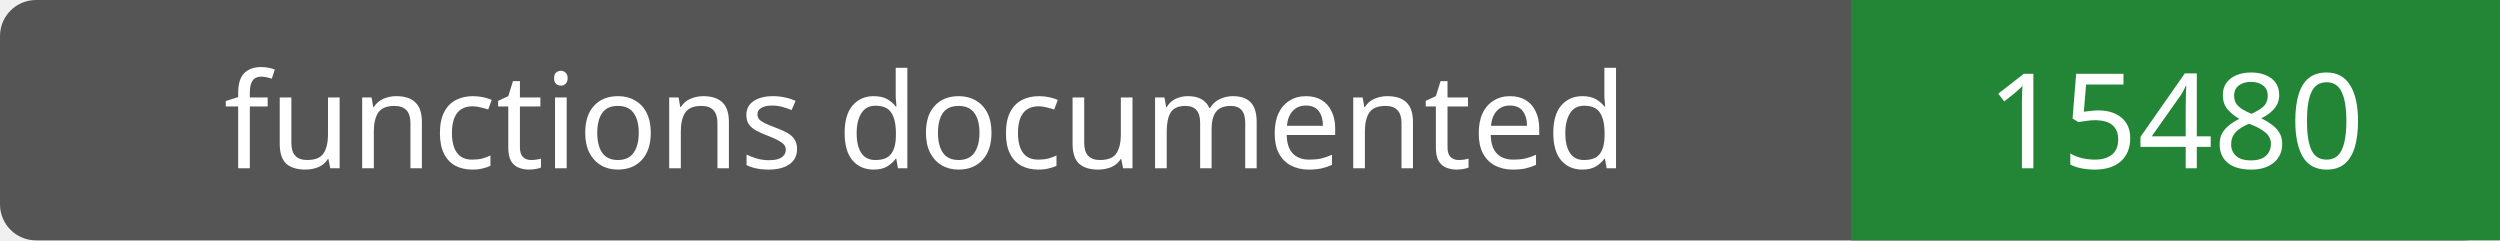
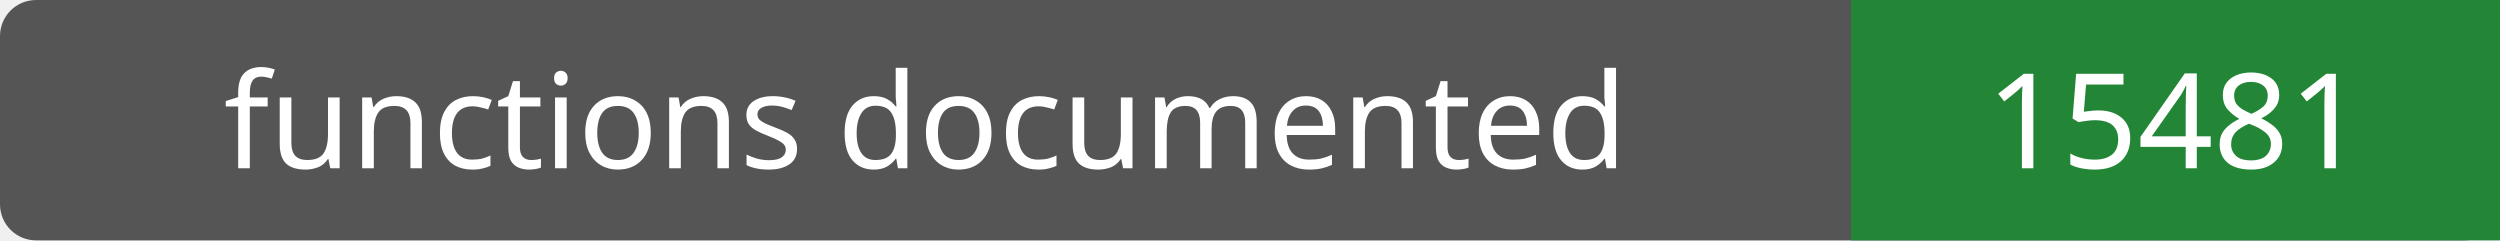
- <svg xmlns="http://www.w3.org/2000/svg" width="208" height="20" role="img" aria-label="functions documented: 15480">
+ <svg xmlns="http://www.w3.org/2000/svg" width="208" height="20" role="img" aria-label="functions documented: 15481">
  <rect width="208" height="20" rx="3" fill="#555" />
  <path fill="#238636" d="M154 0h54v20H154z" />
  <g fill="#fff" text-anchor="middle" font-family="Verdana,sans-serif" font-size="11">
    <text x="77.0" y="14">functions documented</text>
-     <text x="181.0" y="14">15480</text>
+     <text x="181.0" y="14">15481</text>
  </g>
</svg>
